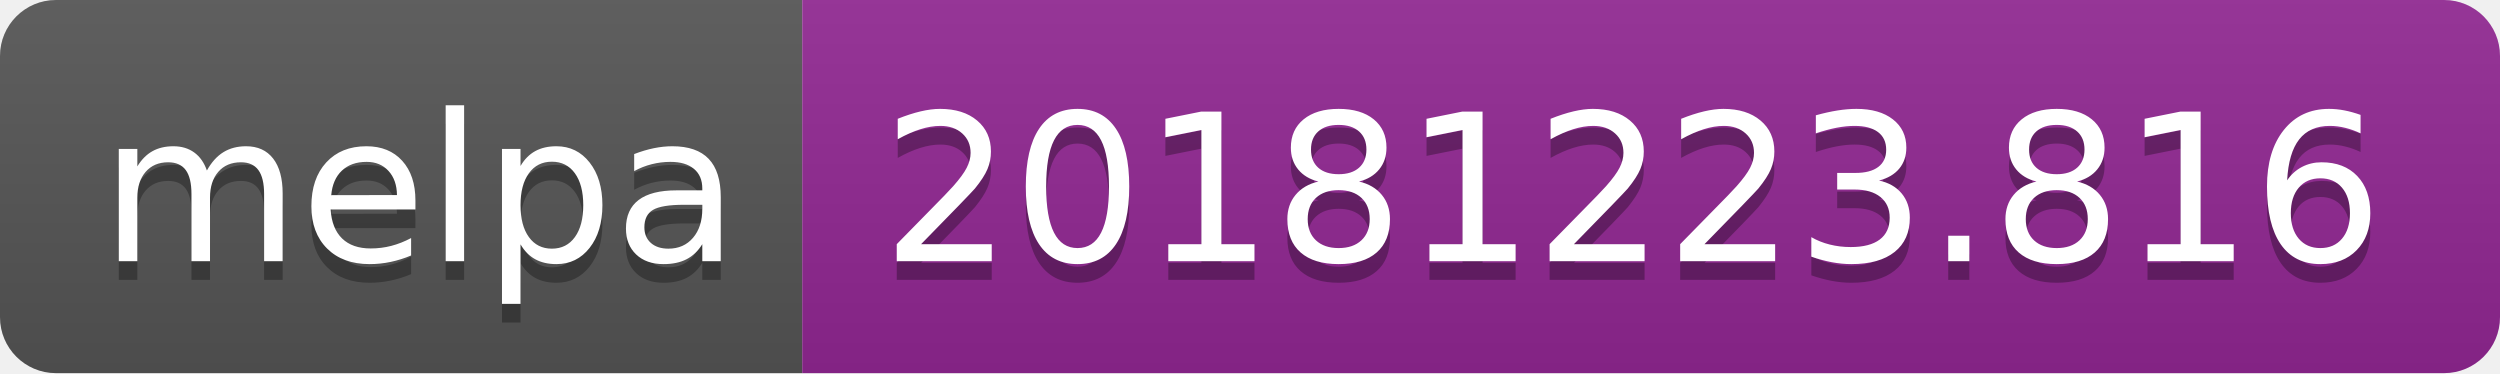
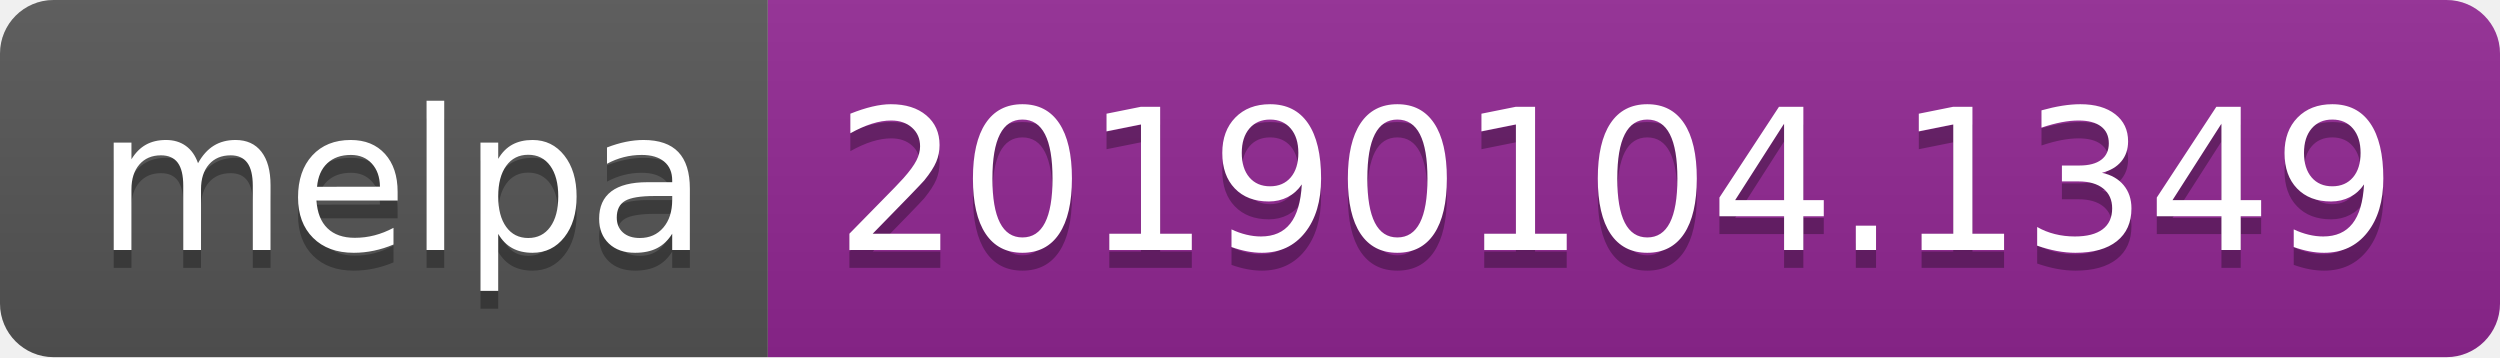
- <svg xmlns="http://www.w3.org/2000/svg" width="134" height="20">
+ <svg xmlns="http://www.w3.org/2000/svg" width="140" height="20">
  <linearGradient id="b" x2="0" y2="100%">
    <stop offset="0" stop-color="#bbb" stop-opacity=".1" />
    <stop offset="1" stop-opacity=".1" />
  </linearGradient>
  <clipPath id="a">
-     <rect width="134" height="20" rx="3" fill="#fff" />
+     <rect width="140" height="20" rx="3" fill="#fff" />
  </clipPath>
  <g clip-path="url(#a)">
    <path fill="#555" d="M0 0h43v20H0z" />
-     <path fill="#922793" d="M43 0h91v20H43z" />
-     <path fill="url(#b)" d="M0 0h134v20H0z" />
+     <path fill="#922793" d="M43 0h97v20H43z" />
+     <path fill="url(#b)" d="M0 0h140v20H0z" />
  </g>
  <g fill="#fff" text-anchor="middle" font-family="DejaVu Sans,Verdana,Geneva,sans-serif" font-size="110">
    <text x="225" y="150" fill="#010101" fill-opacity=".3" transform="scale(.1)" textLength="330">melpa</text>
    <text x="225" y="140" transform="scale(.1)" textLength="330">melpa</text>
-     <text x="875" y="150" fill="#010101" fill-opacity=".3" transform="scale(.1)" textLength="810">20181223.816</text>
-     <text x="875" y="140" transform="scale(.1)" textLength="810">20181223.816</text>
+     <text x="905" y="150" fill="#010101" fill-opacity=".3" transform="scale(.1)" textLength="870">20190104.1349</text>
+     <text x="905" y="140" transform="scale(.1)" textLength="870">20190104.1349</text>
  </g>
</svg>
